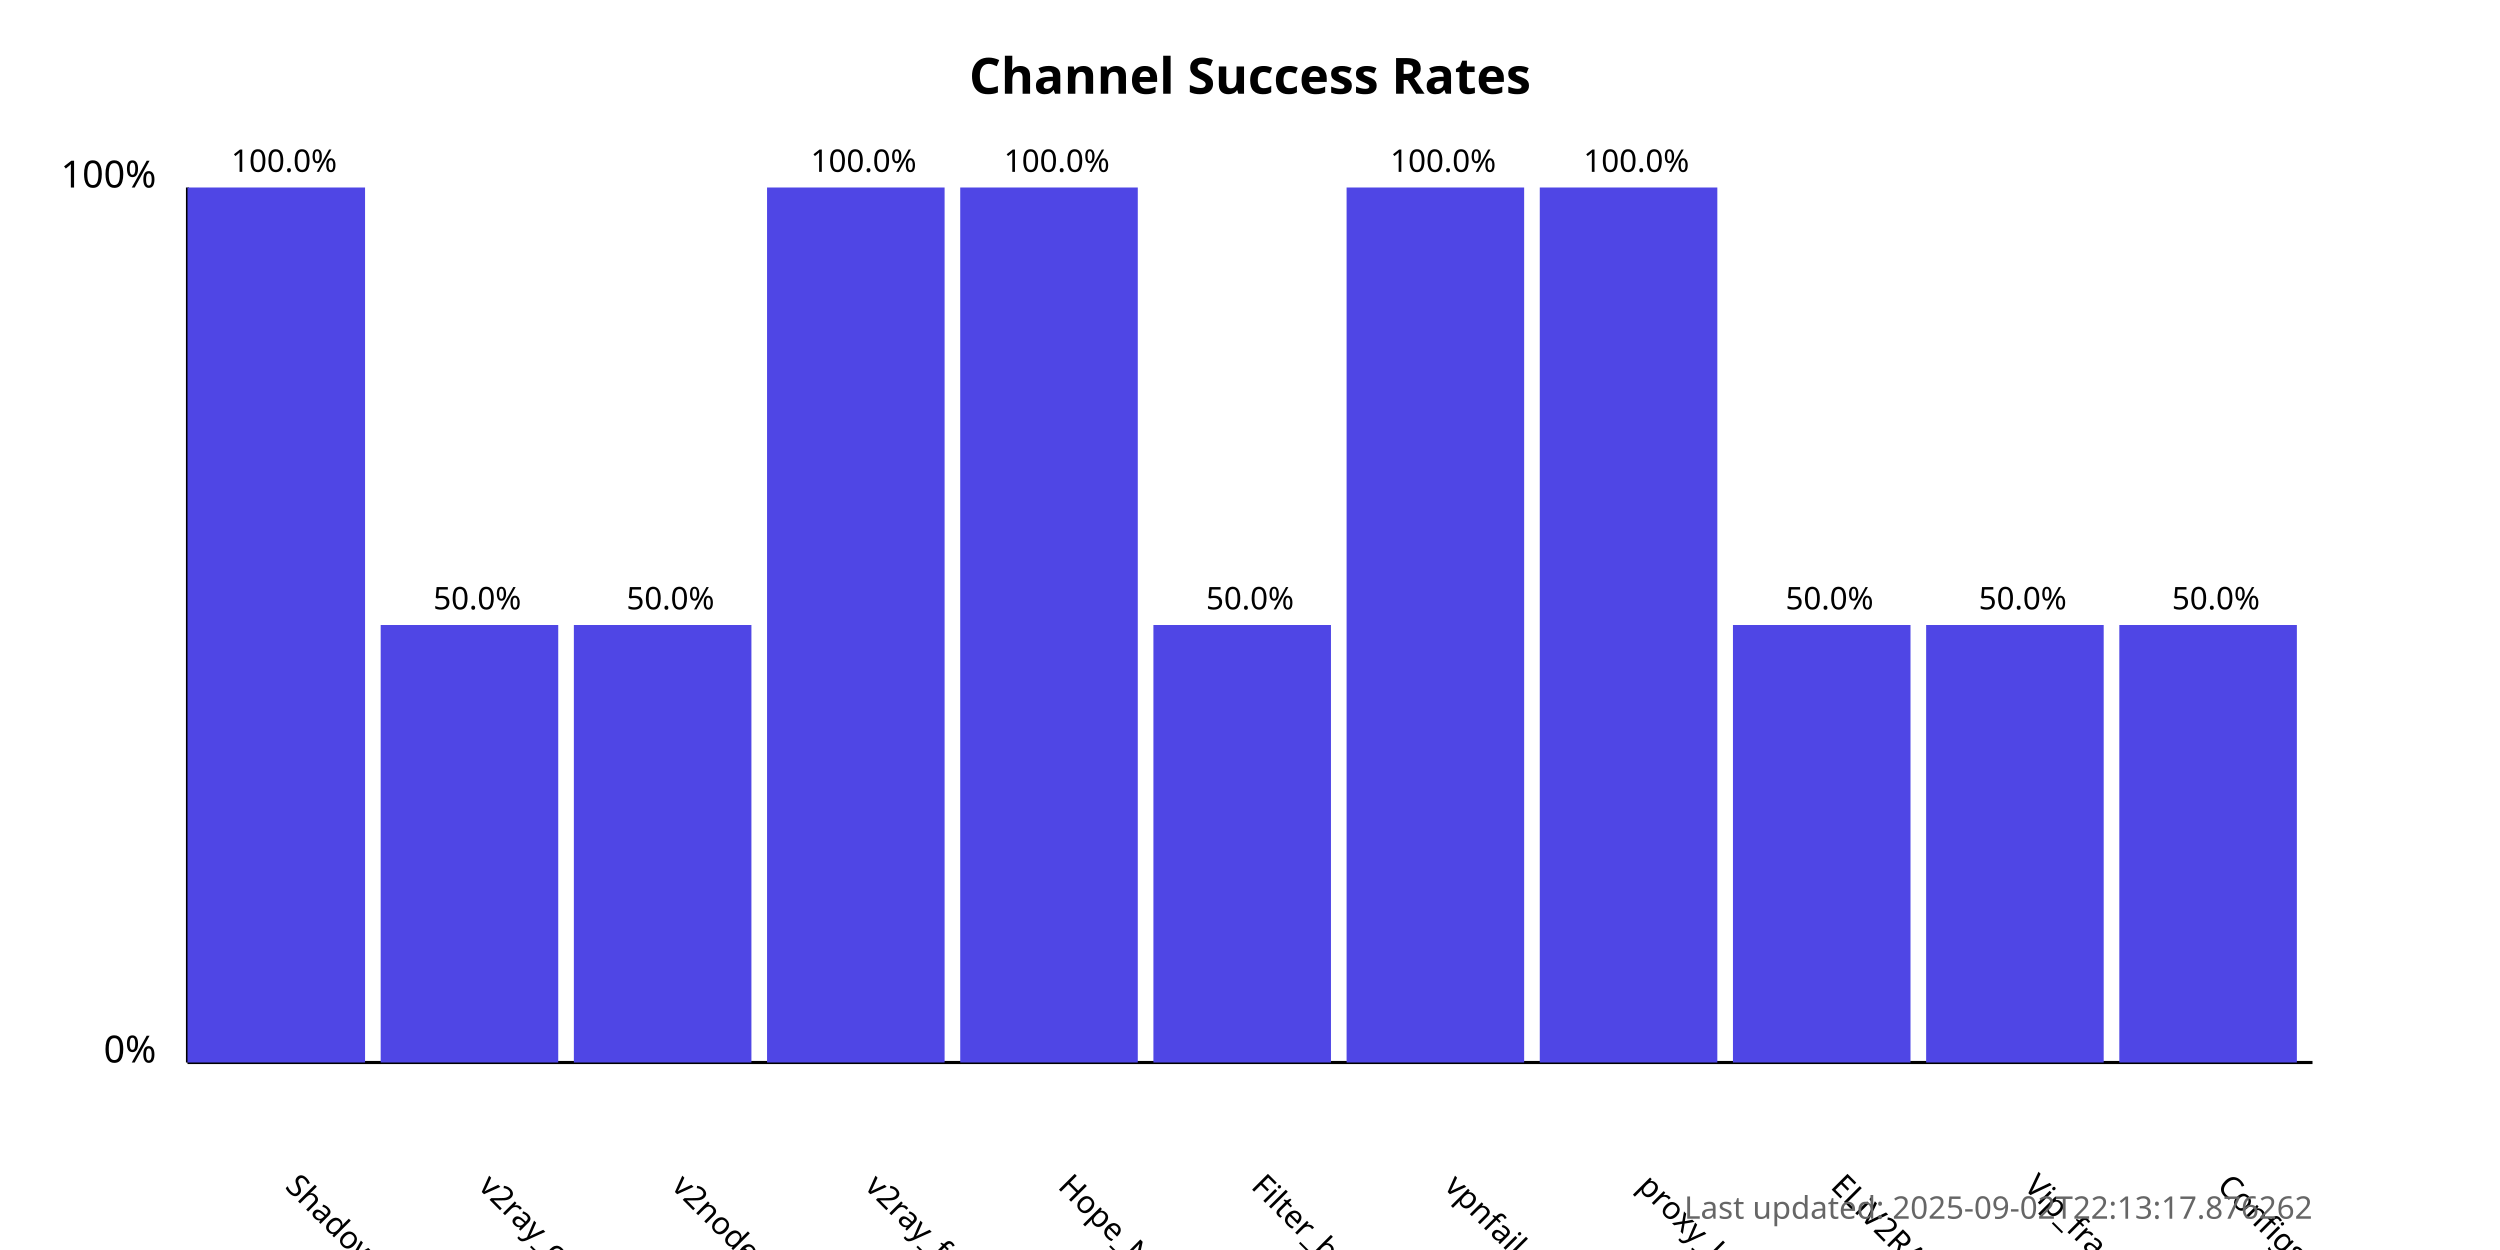
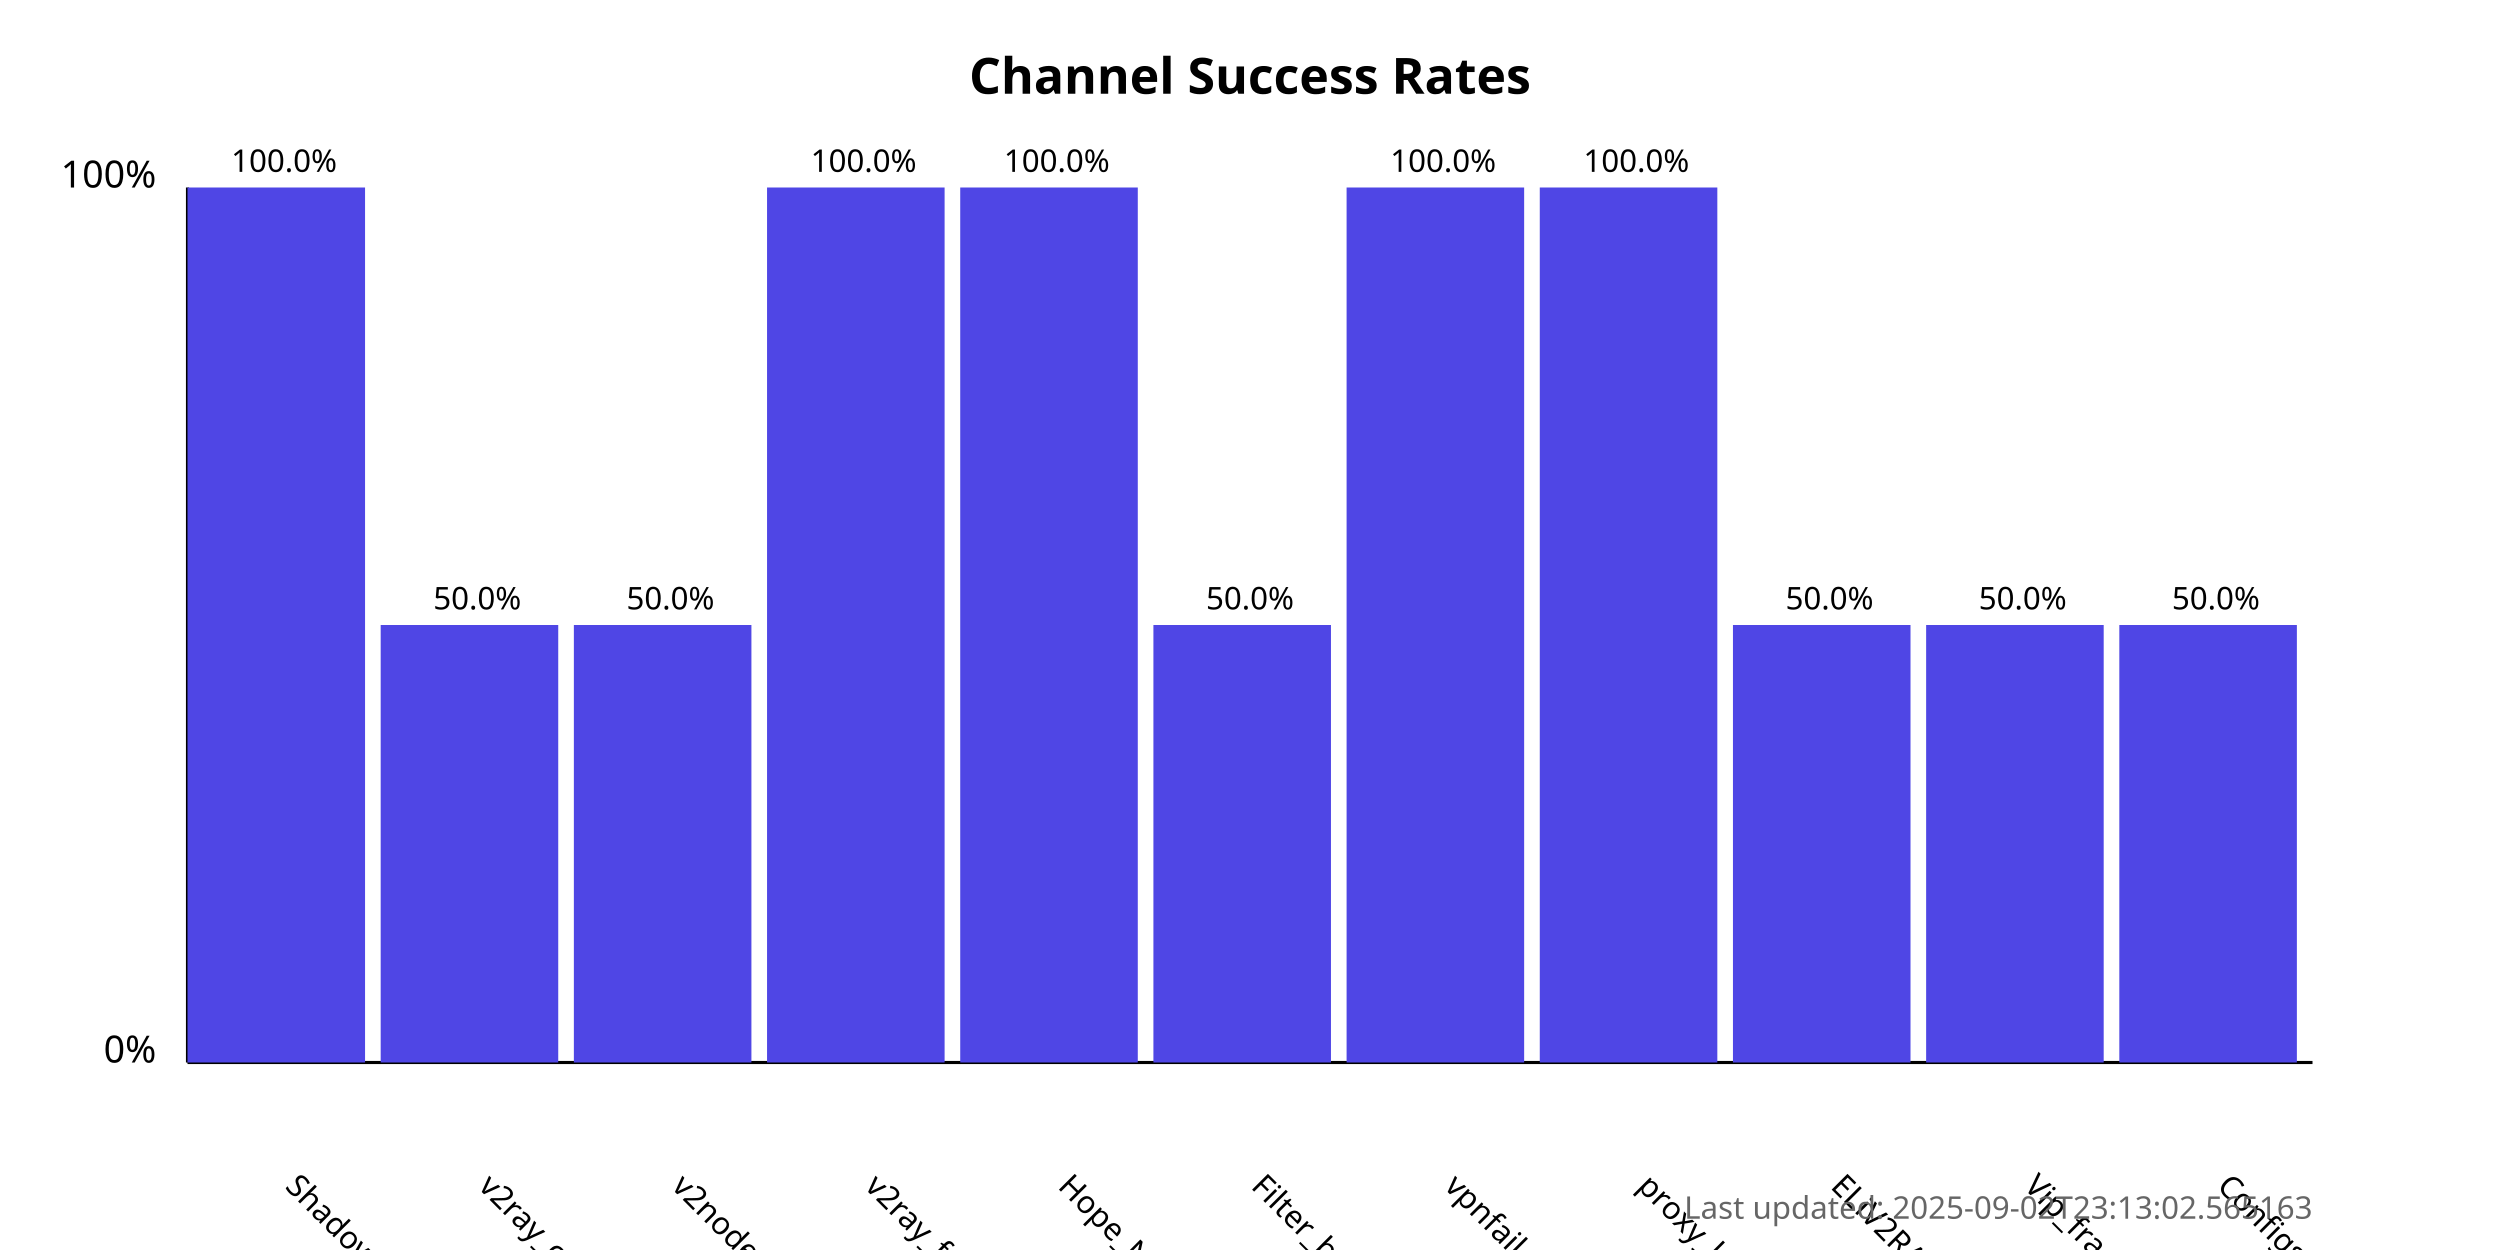
<svg xmlns="http://www.w3.org/2000/svg" width="800" height="400">
  <style>
            .chart-title { font: bold 16px sans-serif; }
            .axis-label { font: 12px sans-serif; }
            .tick-label { font: 10px sans-serif; }
            .bar { fill: #4f46e5; }
            .bar:hover { fill: #6366f1; }
            .timestamp { font: 10px sans-serif; fill: #666; }
        </style>
  <text x="400.0" y="30" text-anchor="middle" class="chart-title">
            Channel Success Rates
        </text>
  <line x1="60" y1="340" x2="60" y2="60" stroke="black" stroke-width="1" />
  <line x1="60" y1="340" x2="740" y2="340" stroke="black" stroke-width="1" />
  <text x="50" y="340" text-anchor="end" class="axis-label">0%</text>
  <text x="50" y="60" text-anchor="end" class="axis-label">100%</text>
  <g>
    <rect x="60" y="60.0" width="56.818" height="280.0" class="bar" />
    <text x="90.909" y="380" transform="rotate(45, 90.90909, 380)" text-anchor="start" class="tick-label">
                ShadowProxy66
            </text>
    <text x="90.909" y="55.0" text-anchor="middle" class="tick-label">
                100.0%
            </text>
  </g>
  <g>
    <rect x="121.818" y="200.0" width="56.818" height="140.0" class="bar" />
    <text x="152.727" y="380" transform="rotate(45, 152.7273, 380)" text-anchor="start" class="tick-label">
                v2ray_configs_pool
            </text>
    <text x="152.727" y="195.0" text-anchor="middle" class="tick-label">
                50.0%
            </text>
  </g>
  <g>
    <rect x="183.636" y="200.0" width="56.818" height="140.0" class="bar" />
    <text x="214.545" y="380" transform="rotate(45, 214.5455, 380)" text-anchor="start" class="tick-label">
                v2nodes
            </text>
    <text x="214.545" y="195.0" text-anchor="middle" class="tick-label">
                50.0%
            </text>
  </g>
  <g>
    <rect x="245.455" y="60.0" width="56.818" height="280.0" class="bar" />
    <text x="276.364" y="380" transform="rotate(45, 276.3636, 380)" text-anchor="start" class="tick-label">
                v2ray_free_conf
            </text>
    <text x="276.364" y="55.0" text-anchor="middle" class="tick-label">
                100.0%
            </text>
  </g>
  <g>
    <rect x="307.273" y="60.0" width="56.818" height="280.0" class="bar" />
    <text x="338.182" y="380" transform="rotate(45, 338.1818, 380)" text-anchor="start" class="tick-label">
                Hope_Net
            </text>
    <text x="338.182" y="55.0" text-anchor="middle" class="tick-label">
                100.0%
            </text>
  </g>
  <g>
    <rect x="369.091" y="200.0" width="56.818" height="140.0" class="bar" />
    <text x="400.0" y="380" transform="rotate(45, 400.0, 380)" text-anchor="start" class="tick-label">
                Filter_breaker
            </text>
    <text x="400.0" y="195.0" text-anchor="middle" class="tick-label">
                50.0%
            </text>
  </g>
  <g>
    <rect x="430.909" y="60.0" width="56.818" height="280.0" class="bar" />
    <text x="461.818" y="380" transform="rotate(45, 461.8182, 380)" text-anchor="start" class="tick-label">
                vpnfail_vless
            </text>
    <text x="461.818" y="55.0" text-anchor="middle" class="tick-label">
                100.0%
            </text>
  </g>
  <g>
    <rect x="492.727" y="60.0" width="56.818" height="280.0" class="bar" />
    <text x="523.636" y="380" transform="rotate(45, 523.6364, 380)" text-anchor="start" class="tick-label">
                proxy_kafee
            </text>
    <text x="523.636" y="55.0" text-anchor="middle" class="tick-label">
                100.0%
            </text>
  </g>
  <g>
    <rect x="554.545" y="200.0" width="56.818" height="140.0" class="bar" />
    <text x="585.455" y="380" transform="rotate(45, 585.4545, 380)" text-anchor="start" class="tick-label">
                ELiV2RAY
            </text>
    <text x="585.455" y="195.0" text-anchor="middle" class="tick-label">
                50.0%
            </text>
  </g>
  <g>
    <rect x="616.364" y="200.0" width="56.818" height="140.0" class="bar" />
    <text x="647.273" y="380" transform="rotate(45, 647.2727, 380)" text-anchor="start" class="tick-label">
                Vip_fragment_v2ray
            </text>
    <text x="647.273" y="195.0" text-anchor="middle" class="tick-label">
                50.0%
            </text>
  </g>
  <g>
    <rect x="678.182" y="200.0" width="56.818" height="140.0" class="bar" />
    <text x="709.091" y="380" transform="rotate(45, 709.0909, 380)" text-anchor="start" class="tick-label">
                ConfigsHubPlus
            </text>
    <text x="709.091" y="195.0" text-anchor="middle" class="tick-label">
                50.0%
            </text>
  </g>
  <text x="740" y="390" text-anchor="end" class="timestamp">
-             Last updated: 2025-09-02T22:13:17.876262
+             Last updated: 2025-09-02T23:13:02.565163
        </text>
</svg>
